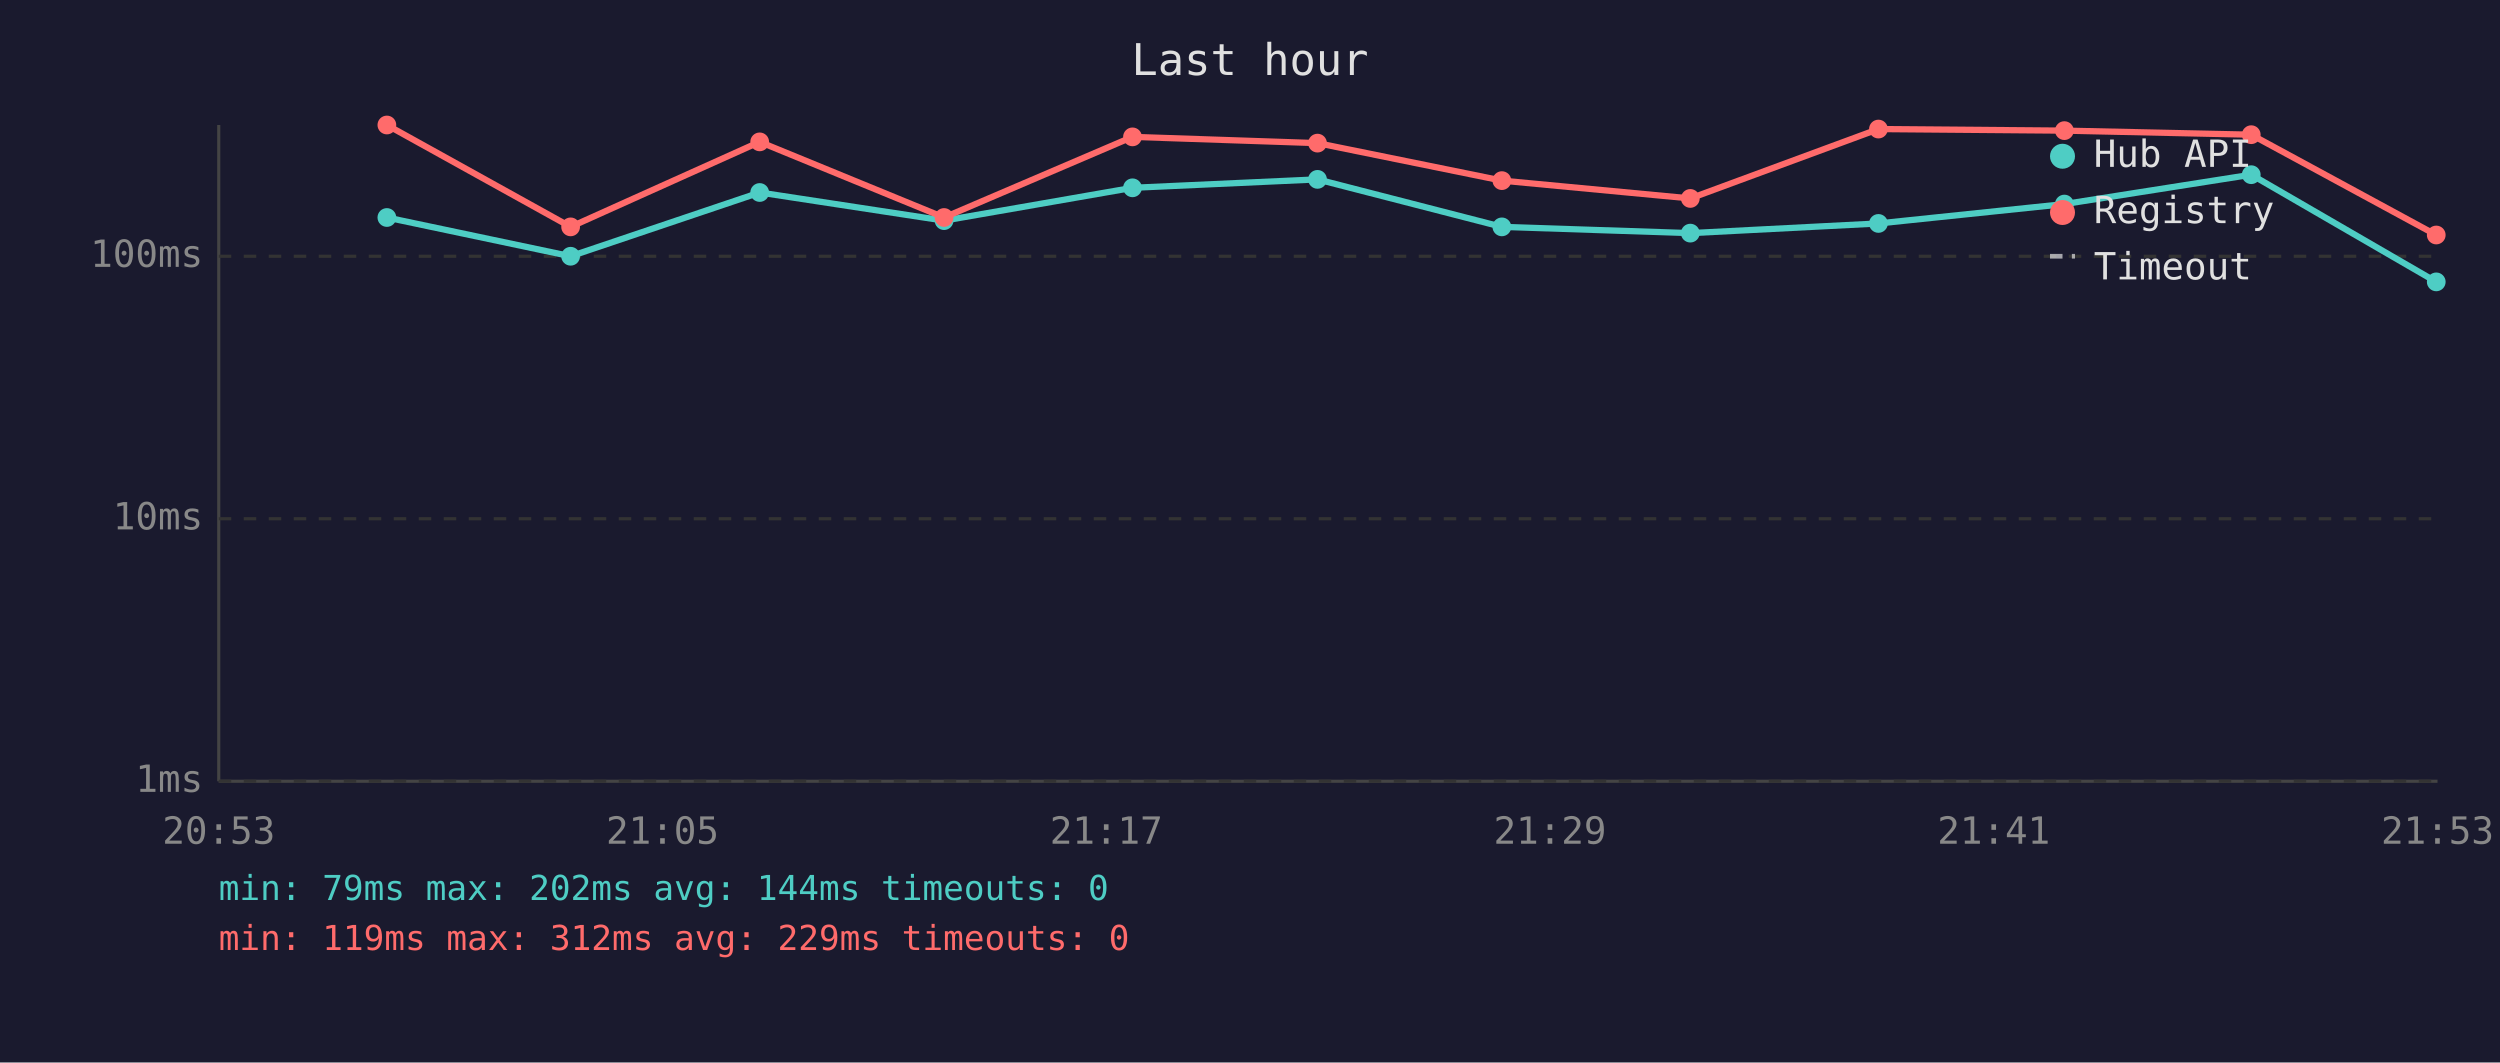
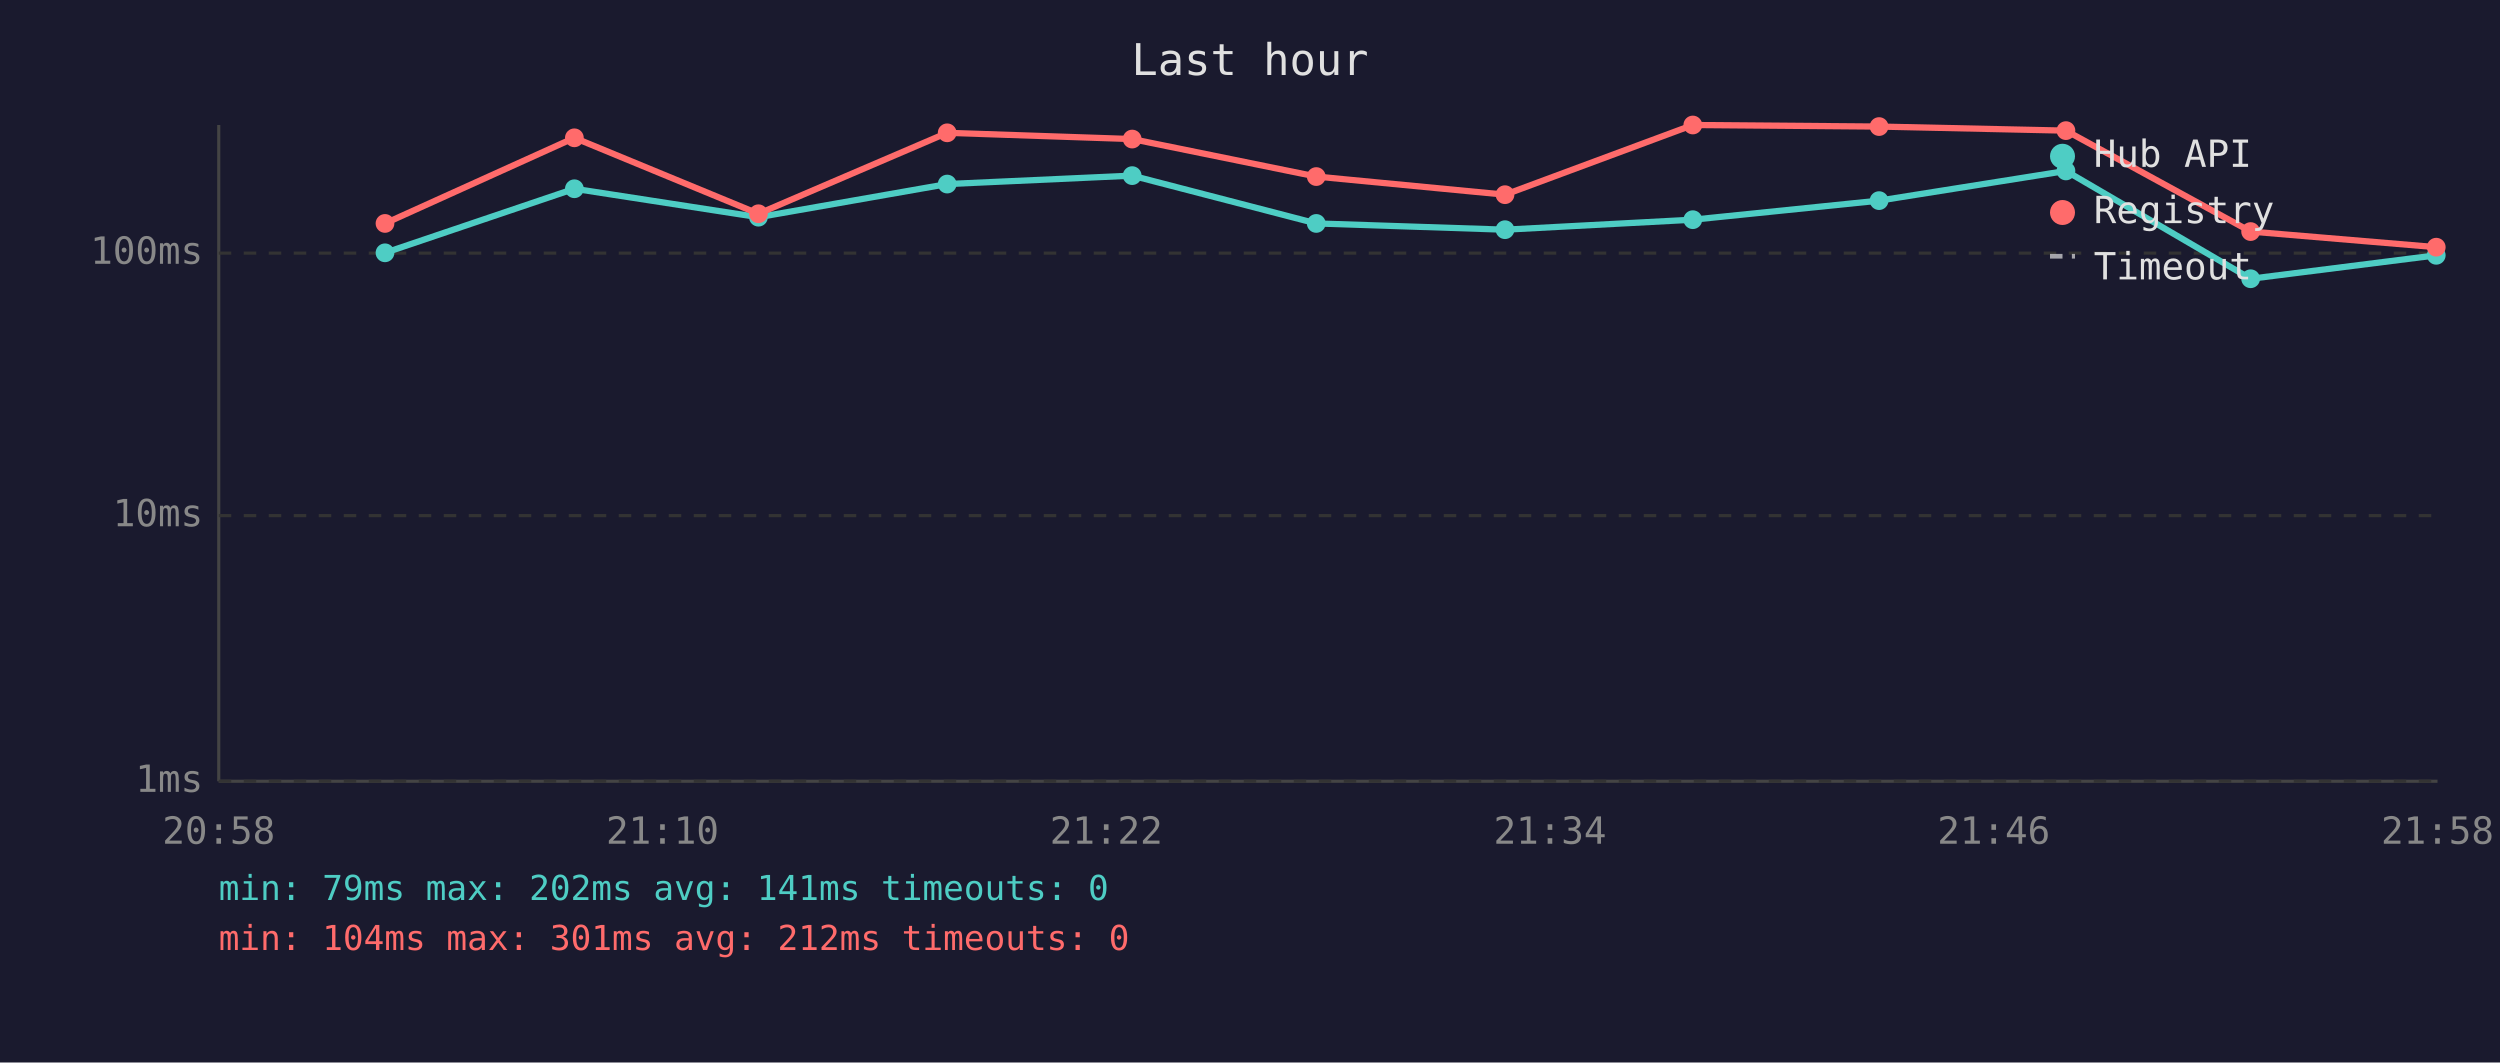
<svg xmlns="http://www.w3.org/2000/svg" viewBox="0 0 800 340" font-family="monospace" font-size="12">
  <rect width="800" height="340" fill="#1a1a2e" />
  <text x="400" y="24" fill="#e0e0e0" font-size="14" text-anchor="middle">Last hour</text>
  <line x1="70" y1="40" x2="70" y2="250" stroke="#444" stroke-width="1" />
  <line x1="70" y1="250" x2="780" y2="250" stroke="#444" stroke-width="1" />
  <line x1="70" y1="250" x2="780" y2="250" stroke="#333" stroke-width="1" stroke-dasharray="4" />
  <text x="65" y="250" fill="#888" text-anchor="end" dominant-baseline="middle">1ms</text>
-   <line x1="70" y1="166" x2="780" y2="166" stroke="#333" stroke-width="1" stroke-dasharray="4" />
-   <text x="65" y="166" fill="#888" text-anchor="end" dominant-baseline="middle">10ms</text>
-   <line x1="70" y1="82" x2="780" y2="82" stroke="#333" stroke-width="1" stroke-dasharray="4" />
-   <text x="65" y="82" fill="#888" text-anchor="end" dominant-baseline="middle">100ms</text>
-   <text x="70" y="270" fill="#888" text-anchor="middle">20:53</text>
-   <text x="212" y="270" fill="#888" text-anchor="middle">21:05</text>
-   <text x="354" y="270" fill="#888" text-anchor="middle">21:17</text>
-   <text x="496" y="270" fill="#888" text-anchor="middle">21:29</text>
-   <text x="638" y="270" fill="#888" text-anchor="middle">21:41</text>
-   <text x="780" y="270" fill="#888" text-anchor="middle">21:53</text>
-   <polyline points="123.8,69.6 182.6,82.0 243.1,61.6 302.1,70.6 362.4,60.1 421.6,57.4 480.6,72.6 540.9,74.6 601.1,71.5 660.6,65.3 720.4,55.9 779.6,90.2" fill="none" stroke="#4ecdc4" stroke-width="2" opacity="1" />
-   <circle cx="123.8" cy="69.6" r="3" fill="#4ecdc4" />
-   <circle cx="182.6" cy="82.0" r="3" fill="#4ecdc4" />
-   <circle cx="243.1" cy="61.6" r="3" fill="#4ecdc4" />
-   <circle cx="302.1" cy="70.6" r="3" fill="#4ecdc4" />
-   <circle cx="362.4" cy="60.1" r="3" fill="#4ecdc4" />
-   <circle cx="421.6" cy="57.4" r="3" fill="#4ecdc4" />
-   <circle cx="480.6" cy="72.6" r="3" fill="#4ecdc4" />
-   <circle cx="540.9" cy="74.6" r="3" fill="#4ecdc4" />
-   <circle cx="601.1" cy="71.5" r="3" fill="#4ecdc4" />
-   <circle cx="660.6" cy="65.3" r="3" fill="#4ecdc4" />
-   <circle cx="720.4" cy="55.9" r="3" fill="#4ecdc4" />
-   <circle cx="779.6" cy="90.2" r="3" fill="#4ecdc4" />
-   <polyline points="123.8,40.0 182.6,72.6 243.1,45.4 302.1,69.6 362.4,43.8 421.6,45.8 480.6,57.8 540.9,63.5 601.1,41.3 660.6,41.8 720.4,43.1 779.6,75.2" fill="none" stroke="#ff6b6b" stroke-width="2" opacity="1" />
-   <circle cx="123.8" cy="40.0" r="3" fill="#ff6b6b" />
-   <circle cx="182.6" cy="72.6" r="3" fill="#ff6b6b" />
-   <circle cx="243.1" cy="45.4" r="3" fill="#ff6b6b" />
-   <circle cx="302.1" cy="69.6" r="3" fill="#ff6b6b" />
-   <circle cx="362.4" cy="43.8" r="3" fill="#ff6b6b" />
-   <circle cx="421.6" cy="45.8" r="3" fill="#ff6b6b" />
-   <circle cx="480.6" cy="57.8" r="3" fill="#ff6b6b" />
-   <circle cx="540.9" cy="63.5" r="3" fill="#ff6b6b" />
-   <circle cx="601.1" cy="41.3" r="3" fill="#ff6b6b" />
-   <circle cx="660.6" cy="41.8" r="3" fill="#ff6b6b" />
-   <circle cx="720.4" cy="43.1" r="3" fill="#ff6b6b" />
-   <circle cx="779.6" cy="75.2" r="3" fill="#ff6b6b" />
+   <line x1="70" y1="165" x2="780" y2="165" stroke="#333" stroke-width="1" stroke-dasharray="4" />
+   <text x="65" y="165" fill="#888" text-anchor="end" dominant-baseline="middle">10ms</text>
+   <line x1="70" y1="81" x2="780" y2="81" stroke="#333" stroke-width="1" stroke-dasharray="4" />
+   <text x="65" y="81" fill="#888" text-anchor="end" dominant-baseline="middle">100ms</text>
+   <text x="70" y="270" fill="#888" text-anchor="middle">20:58</text>
+   <text x="212" y="270" fill="#888" text-anchor="middle">21:10</text>
+   <text x="354" y="270" fill="#888" text-anchor="middle">21:22</text>
+   <text x="496" y="270" fill="#888" text-anchor="middle">21:34</text>
+   <text x="638" y="270" fill="#888" text-anchor="middle">21:46</text>
+   <text x="780" y="270" fill="#888" text-anchor="middle">21:58</text>
+   <polyline points="123.2,80.9 183.8,60.4 242.7,69.5 303.1,58.9 362.3,56.2 421.2,71.5 481.6,73.5 541.7,70.3 601.3,64.2 661.1,54.7 720.2,89.2 779.6,81.7" fill="none" stroke="#4ecdc4" stroke-width="2" opacity="1" />
+   <circle cx="123.2" cy="80.9" r="3" fill="#4ecdc4" />
+   <circle cx="183.8" cy="60.4" r="3" fill="#4ecdc4" />
+   <circle cx="242.7" cy="69.5" r="3" fill="#4ecdc4" />
+   <circle cx="303.1" cy="58.9" r="3" fill="#4ecdc4" />
+   <circle cx="362.3" cy="56.2" r="3" fill="#4ecdc4" />
+   <circle cx="421.2" cy="71.5" r="3" fill="#4ecdc4" />
+   <circle cx="481.6" cy="73.5" r="3" fill="#4ecdc4" />
+   <circle cx="541.7" cy="70.3" r="3" fill="#4ecdc4" />
+   <circle cx="601.3" cy="64.2" r="3" fill="#4ecdc4" />
+   <circle cx="661.1" cy="54.7" r="3" fill="#4ecdc4" />
+   <circle cx="720.2" cy="89.2" r="3" fill="#4ecdc4" />
+   <circle cx="779.6" cy="81.7" r="3" fill="#4ecdc4" />
+   <polyline points="123.2,71.5 183.8,44.1 242.7,68.4 303.1,42.5 362.3,44.5 421.2,56.5 481.6,62.3 541.7,40.0 601.3,40.5 661.1,41.8 720.2,74.1 779.6,79.1" fill="none" stroke="#ff6b6b" stroke-width="2" opacity="1" />
+   <circle cx="123.2" cy="71.5" r="3" fill="#ff6b6b" />
+   <circle cx="183.8" cy="44.1" r="3" fill="#ff6b6b" />
+   <circle cx="242.7" cy="68.4" r="3" fill="#ff6b6b" />
+   <circle cx="303.1" cy="42.5" r="3" fill="#ff6b6b" />
+   <circle cx="362.3" cy="44.5" r="3" fill="#ff6b6b" />
+   <circle cx="421.2" cy="56.5" r="3" fill="#ff6b6b" />
+   <circle cx="481.6" cy="62.3" r="3" fill="#ff6b6b" />
+   <circle cx="541.7" cy="40.0" r="3" fill="#ff6b6b" />
+   <circle cx="601.3" cy="40.5" r="3" fill="#ff6b6b" />
+   <circle cx="661.1" cy="41.8" r="3" fill="#ff6b6b" />
+   <circle cx="720.2" cy="74.1" r="3" fill="#ff6b6b" />
+   <circle cx="779.6" cy="79.1" r="3" fill="#ff6b6b" />
  <circle cx="660" cy="50" r="4" fill="#4ecdc4" />
  <text x="670" y="50" fill="#e0e0e0" dominant-baseline="middle">Hub API</text>
  <circle cx="660" cy="68" r="4" fill="#ff6b6b" />
  <text x="670" y="68" fill="#e0e0e0" dominant-baseline="middle">Registry</text>
  <line x1="656" y1="82" x2="664" y2="82" stroke="#e0e0e0" stroke-width="1.5" stroke-dasharray="4,3" opacity="0.7" />
  <text x="670" y="86" fill="#e0e0e0" dominant-baseline="middle">Timeout</text>
-   <text x="70" y="288" fill="#4ecdc4" font-size="11">min: 79ms  max: 202ms  avg: 144ms  timeouts: 0</text>
-   <text x="70" y="304" fill="#ff6b6b" font-size="11">min: 119ms  max: 312ms  avg: 229ms  timeouts: 0</text>
+   <text x="70" y="288" fill="#4ecdc4" font-size="11">min: 79ms  max: 202ms  avg: 141ms  timeouts: 0</text>
+   <text x="70" y="304" fill="#ff6b6b" font-size="11">min: 104ms  max: 301ms  avg: 212ms  timeouts: 0</text>
</svg>
